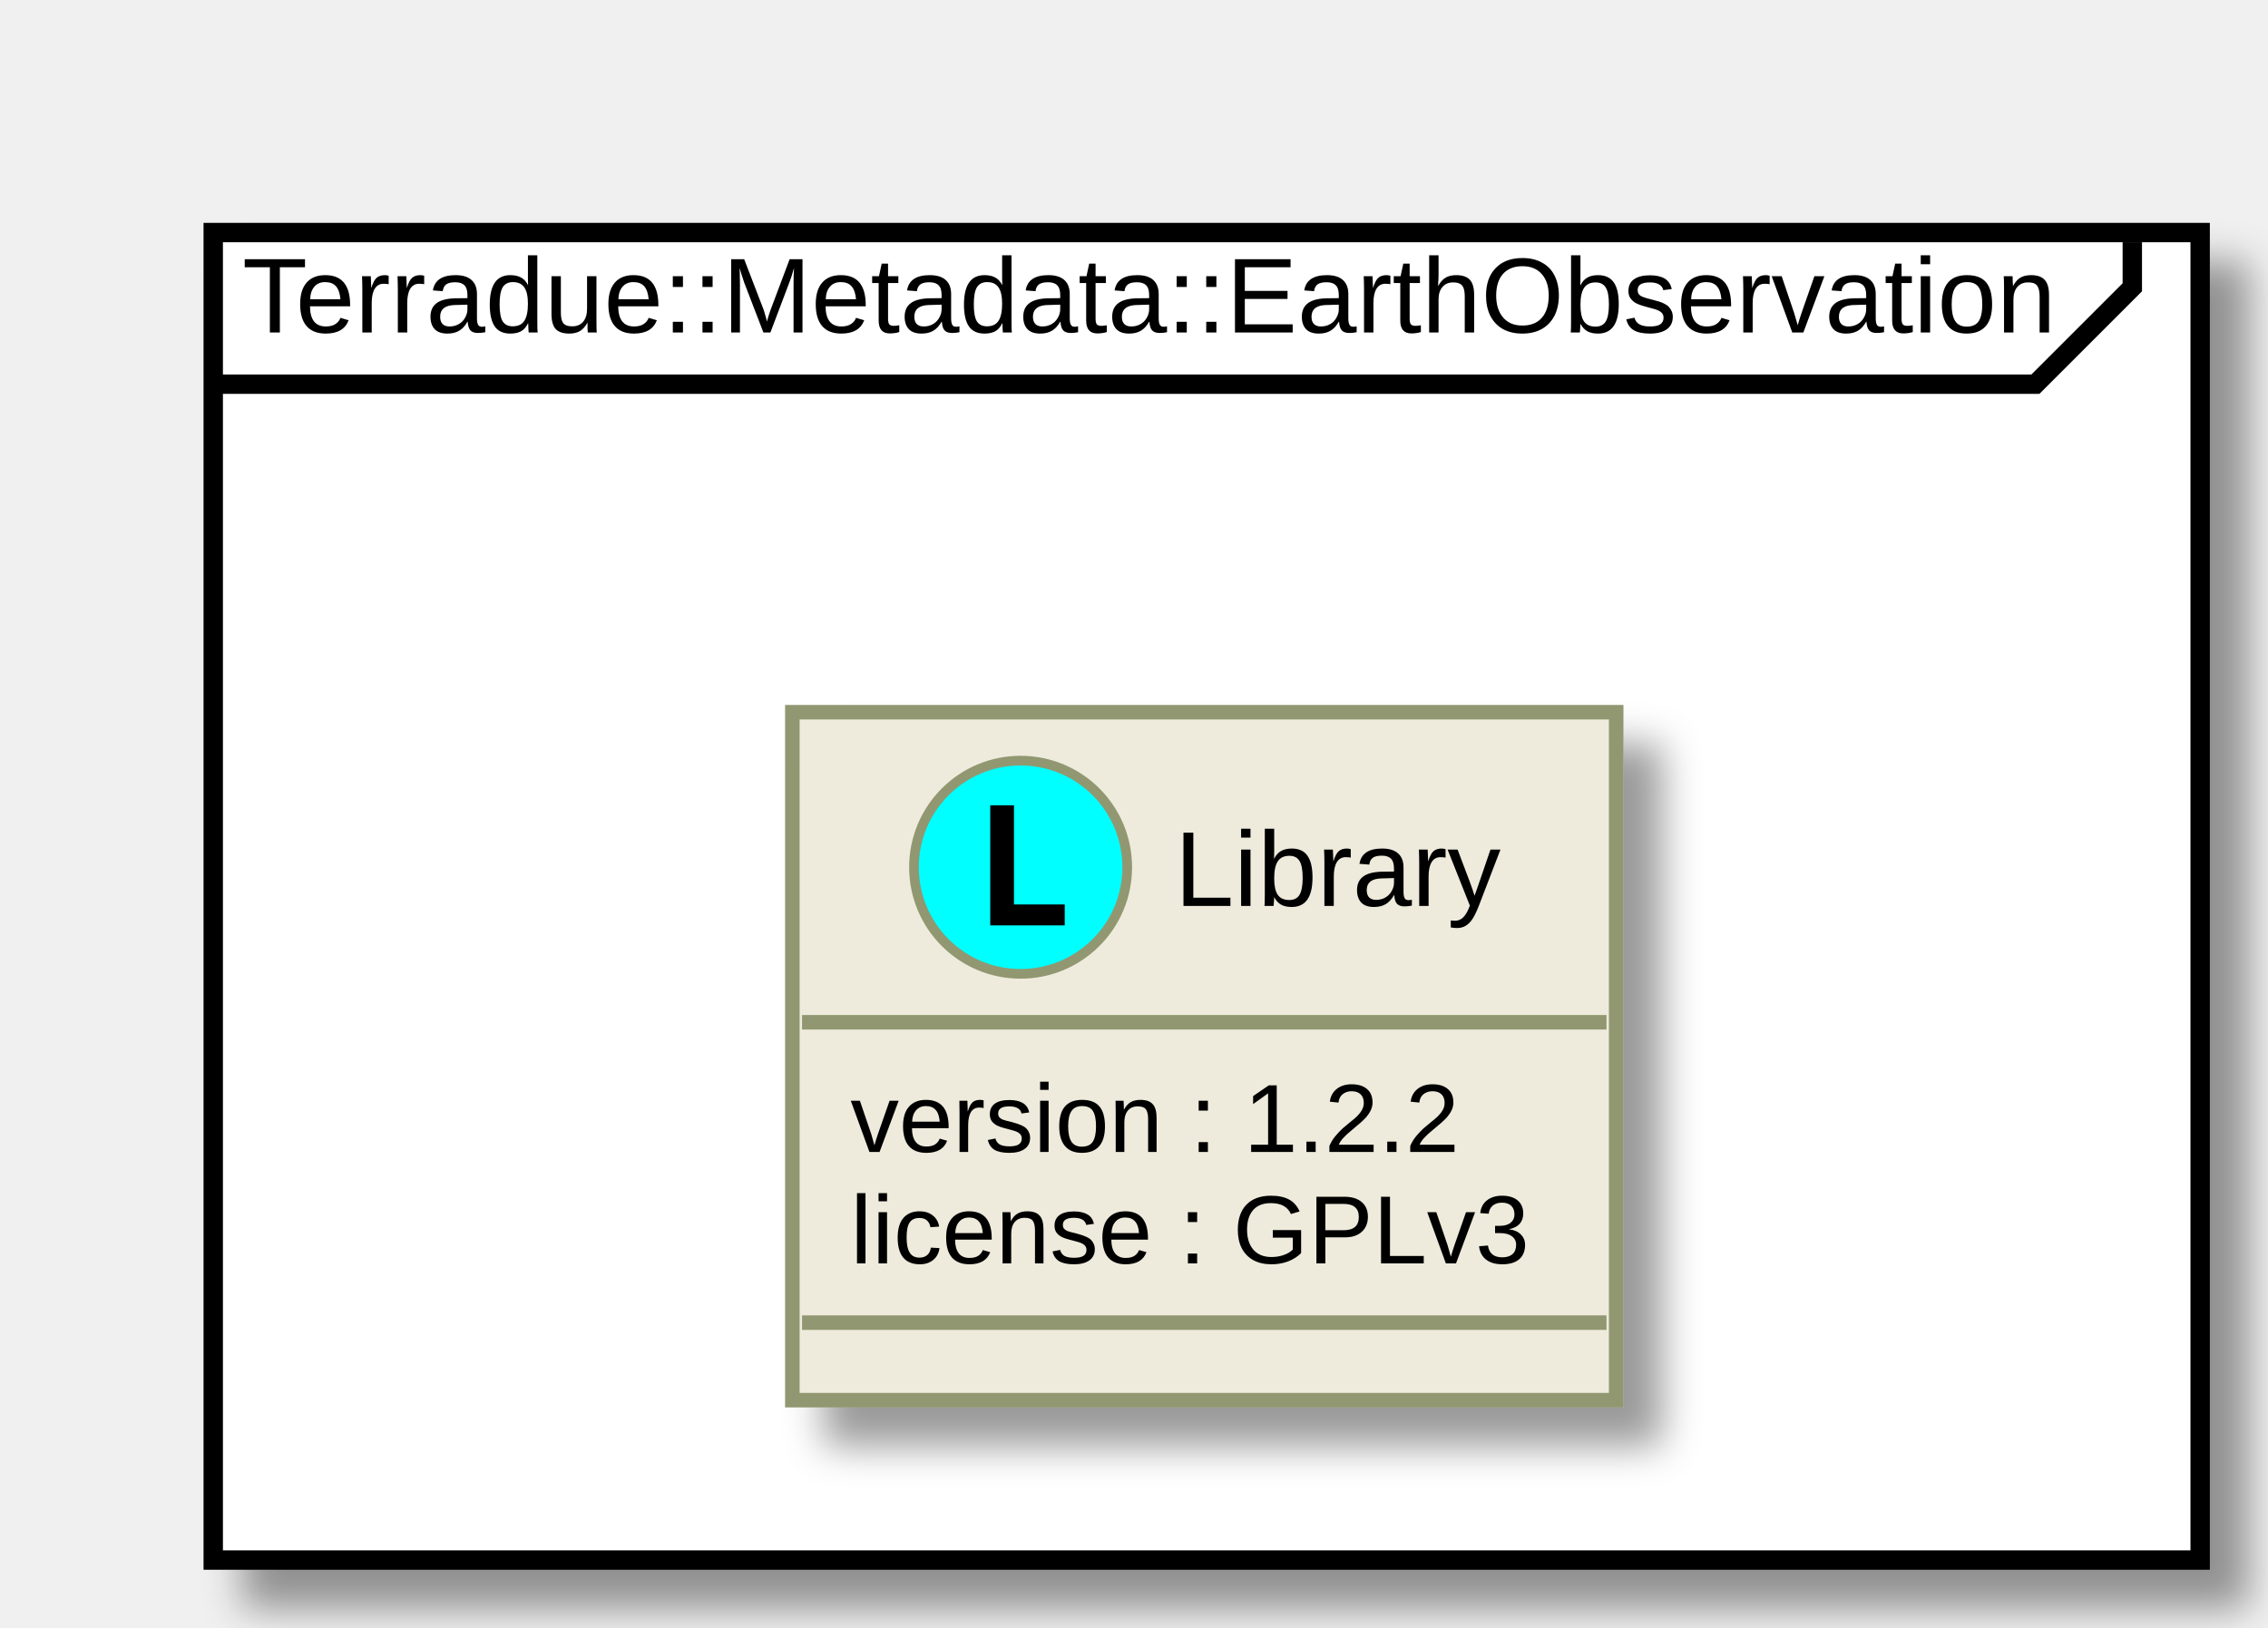
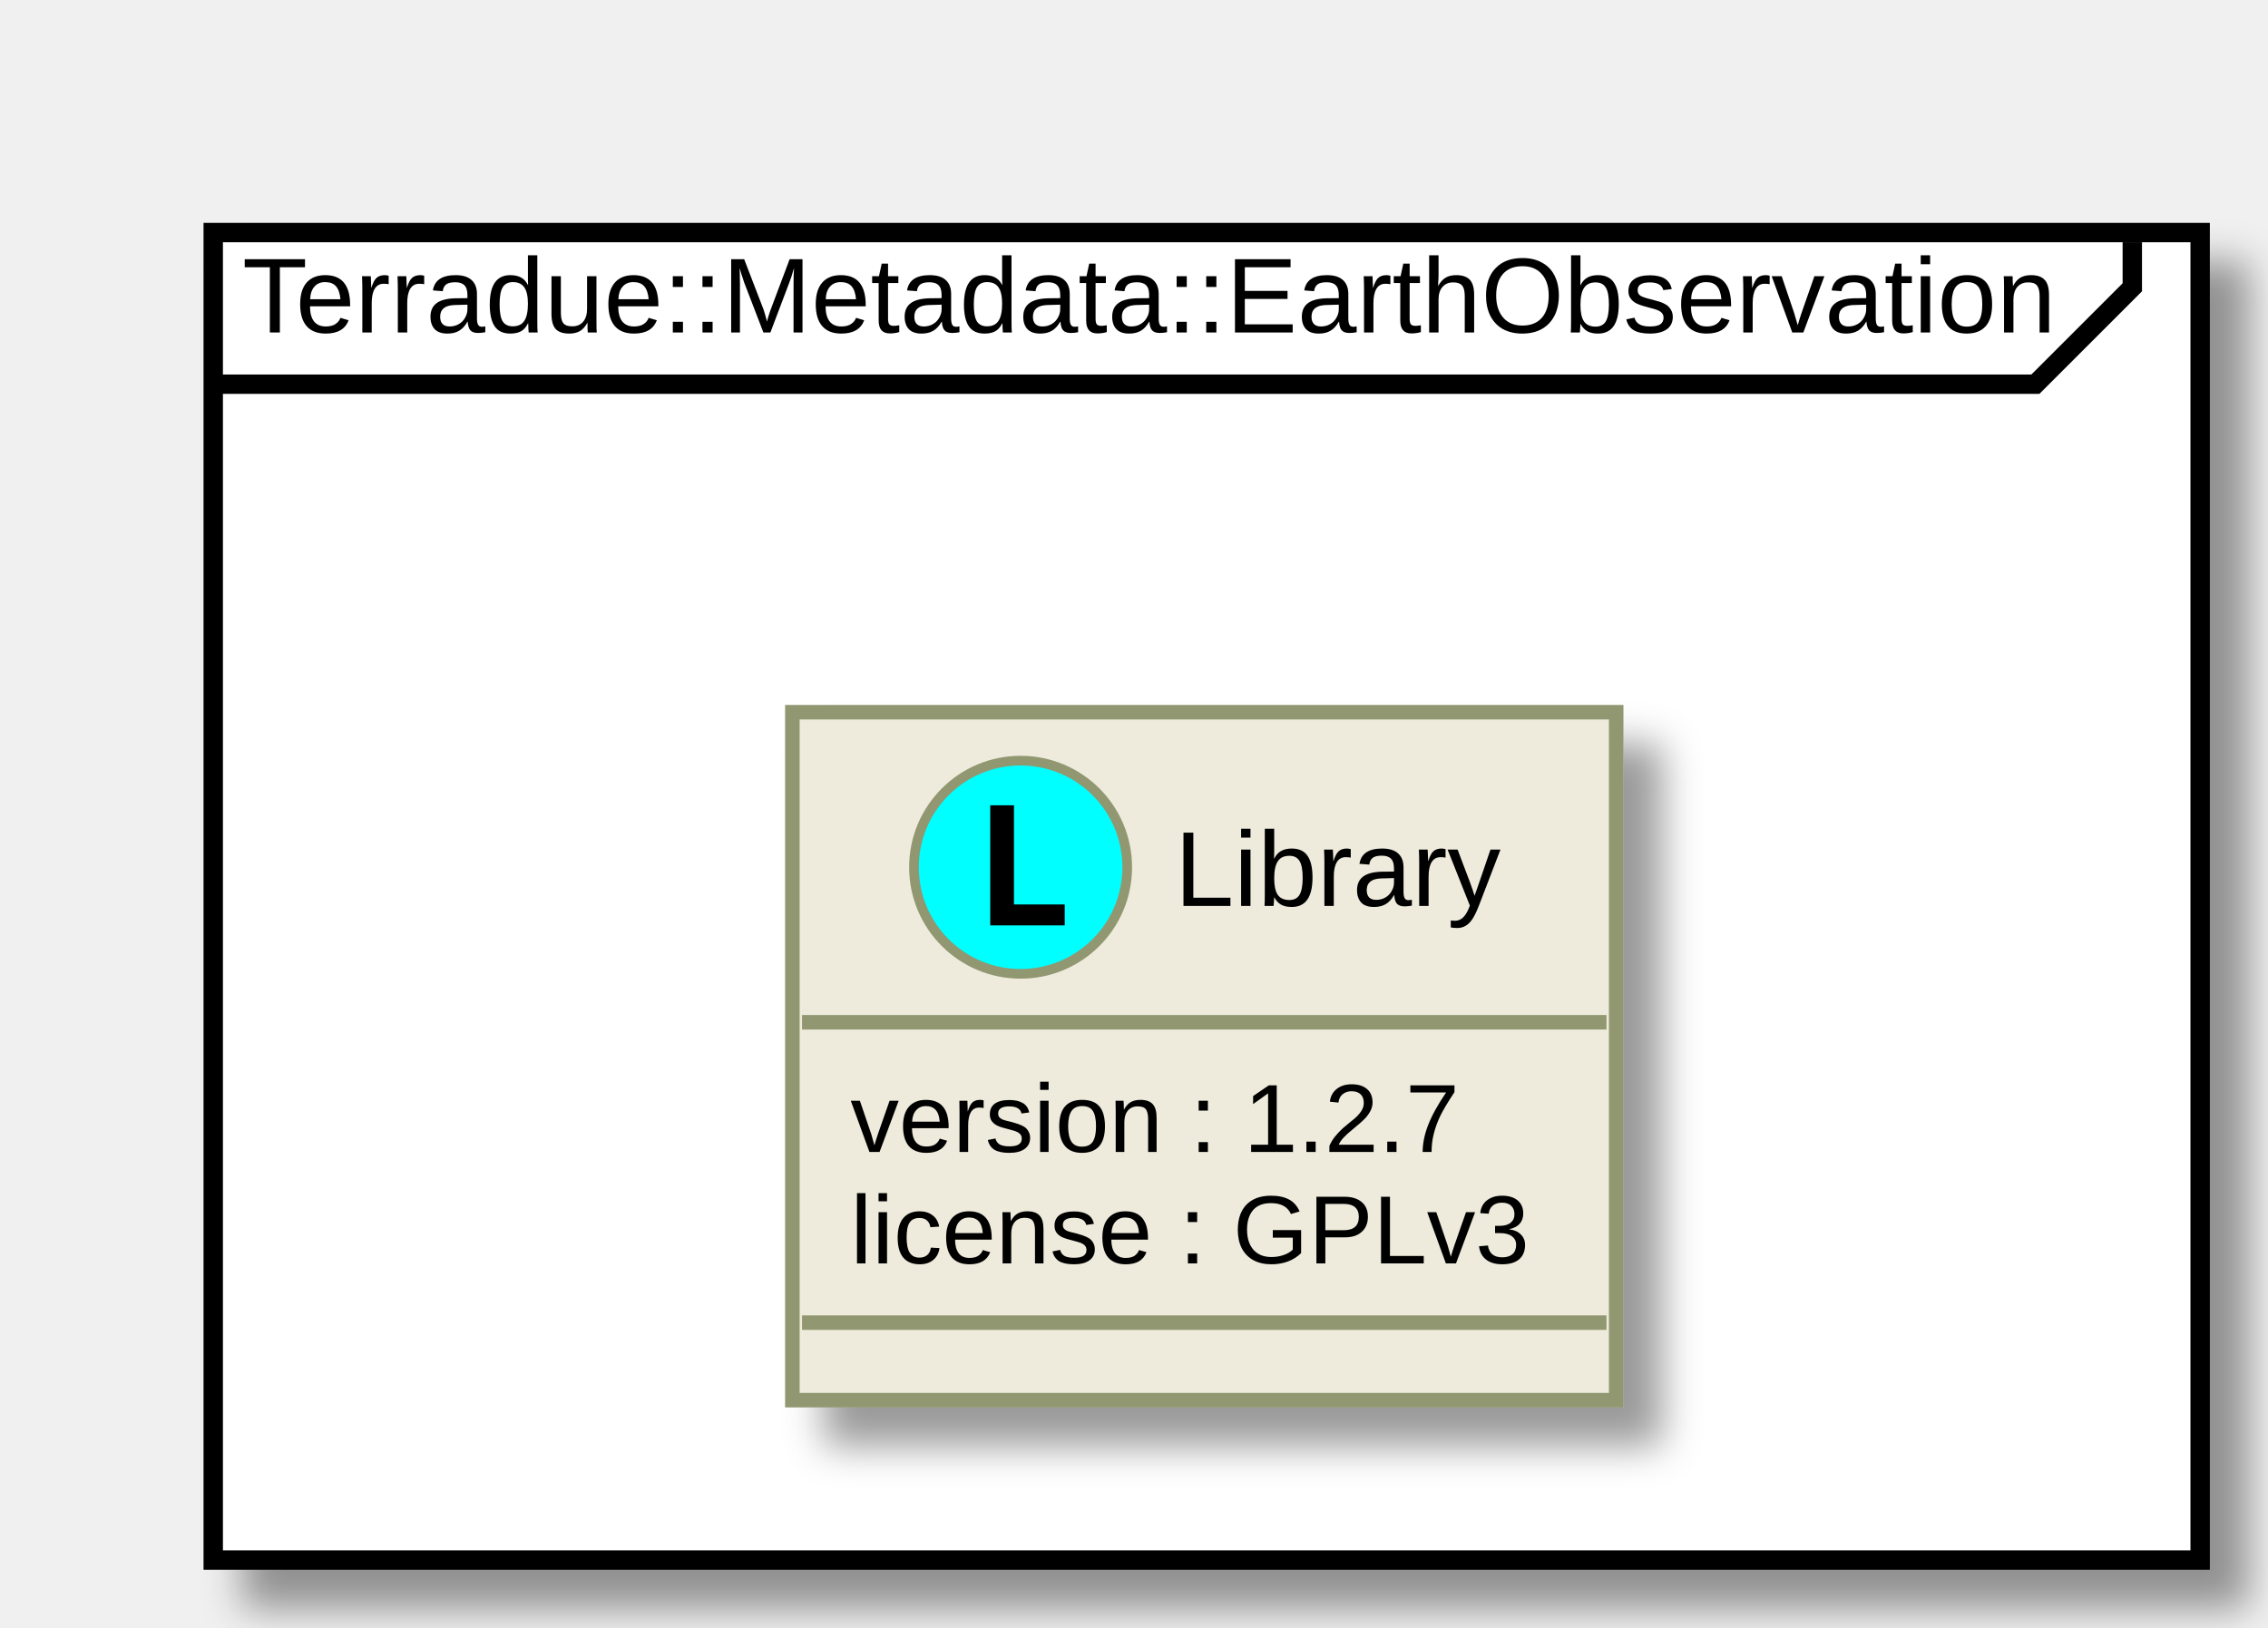
<svg xmlns="http://www.w3.org/2000/svg" xmlns:xlink="http://www.w3.org/1999/xlink" height="168pt" style="width:234px;height:168px;" version="1.1" viewBox="0 0 234 168" width="234pt">
  <defs>
    <filter height="300%" id="f1" width="300%" x="-1" y="-1">
      <feGaussianBlur result="blurOut" stdDeviation="2.0" />
      <feColorMatrix in="blurOut" result="blurOut2" type="matrix" values="0 0 0 0 0 0 0 0 0 0 0 0 0 0 0 0 0 0 .4 0" />
      <feOffset dx="4.0" dy="4.0" in="blurOut2" result="blurOut3" />
      <feBlend in="SourceGraphic" in2="blurOut3" mode="normal" />
    </filter>
  </defs>
  <g>
    <rect fill="#FFFFFF" filter="url(#f1)" height="137" style="stroke: #000000; stroke-width: 2.0;" width="205" x="22" y="24" />
    <path d="M220,25 L220,29.649 L210,39.649 L22,39.649 " fill="#FFFFFF" style="stroke: #000000; stroke-width: 2.0;" />
    <text fill="#000000" font-family="Arial" font-size="11" lengthAdjust="spacingAndGlyphs" textLength="188" x="25" y="34.318">Terradue::Metadata::EarthObservation</text>
    <a target="_top" xlink:href="../technology/packages/namespace_terradue_1_1_metadata_1_1_earth_observation.html" xlink:title="../technology/packages/namespace_terradue_1_1_metadata_1_1_earth_observation.html">
      <rect fill="#EEEBDC" filter="url(#f1)" height="70.998" style="stroke: #919871; stroke-width: 1.5;" width="85" x="81.75" y="73.5" />
      <ellipse cx="105.3" cy="89.5" fill="#00FFFF" rx="11" ry="11" style="stroke: #919871; stroke-width: 1.0;" />
      <path d="M102.168,95.5 L102.168,83.107 L104.616,83.107 L104.616,93.342 L109.854,93.342 L109.854,95.5 Z " />
      <text fill="#000000" font-family="Arial" font-size="11" lengthAdjust="spacingAndGlyphs" textLength="34" x="121.2" y="93.493">Library</text>
      <line style="stroke: #919871; stroke-width: 1.5;" x1="82.75" x2="165.75" y1="105.5" y2="105.5" />
-       <text fill="#000000" font-family="Arial" font-size="10" lengthAdjust="spacingAndGlyphs" textLength="66" x="87.75" y="118.88">version : 1.2.2</text>
+       <text fill="#000000" font-family="Arial" font-size="10" lengthAdjust="spacingAndGlyphs" textLength="66" x="87.75" y="118.88">version : 1.2.7</text>
      <text fill="#000000" font-family="Arial" font-size="10" lengthAdjust="spacingAndGlyphs" textLength="73" x="87.75" y="130.379">license : GPLv3</text>
      <line style="stroke: #919871; stroke-width: 1.5;" x1="82.75" x2="165.75" y1="136.498" y2="136.498" />
    </a>
  </g>
</svg>
